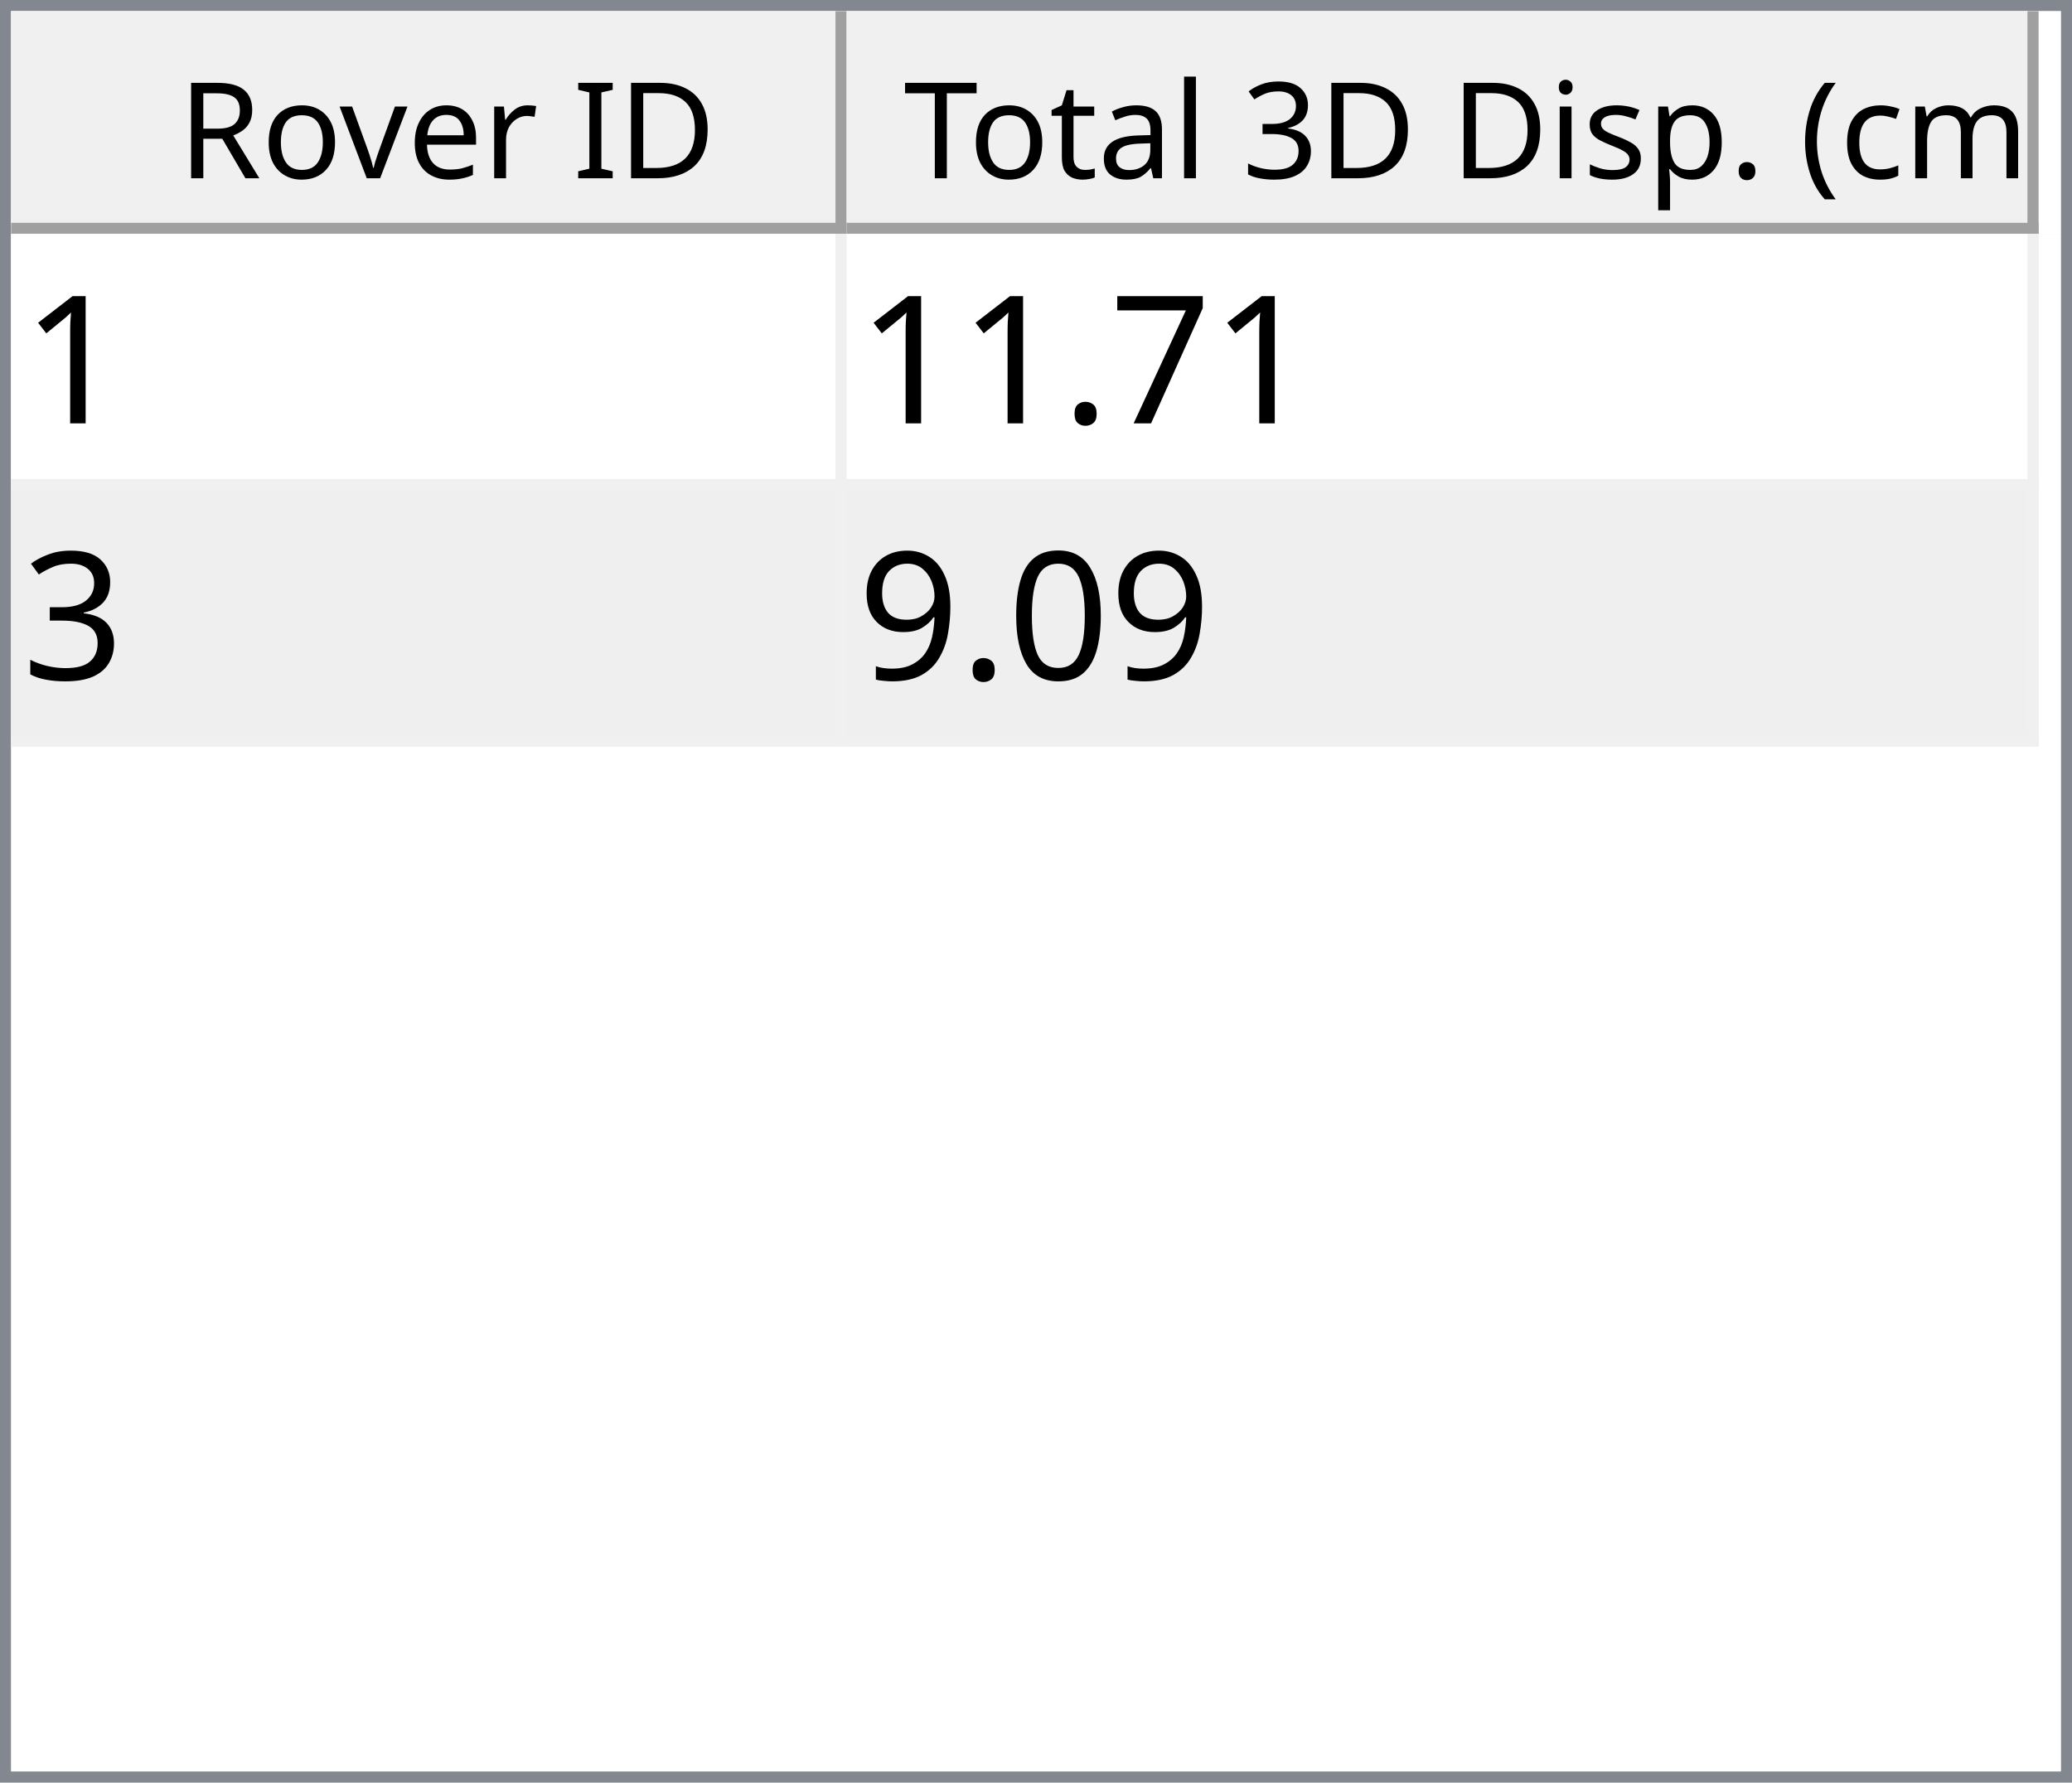
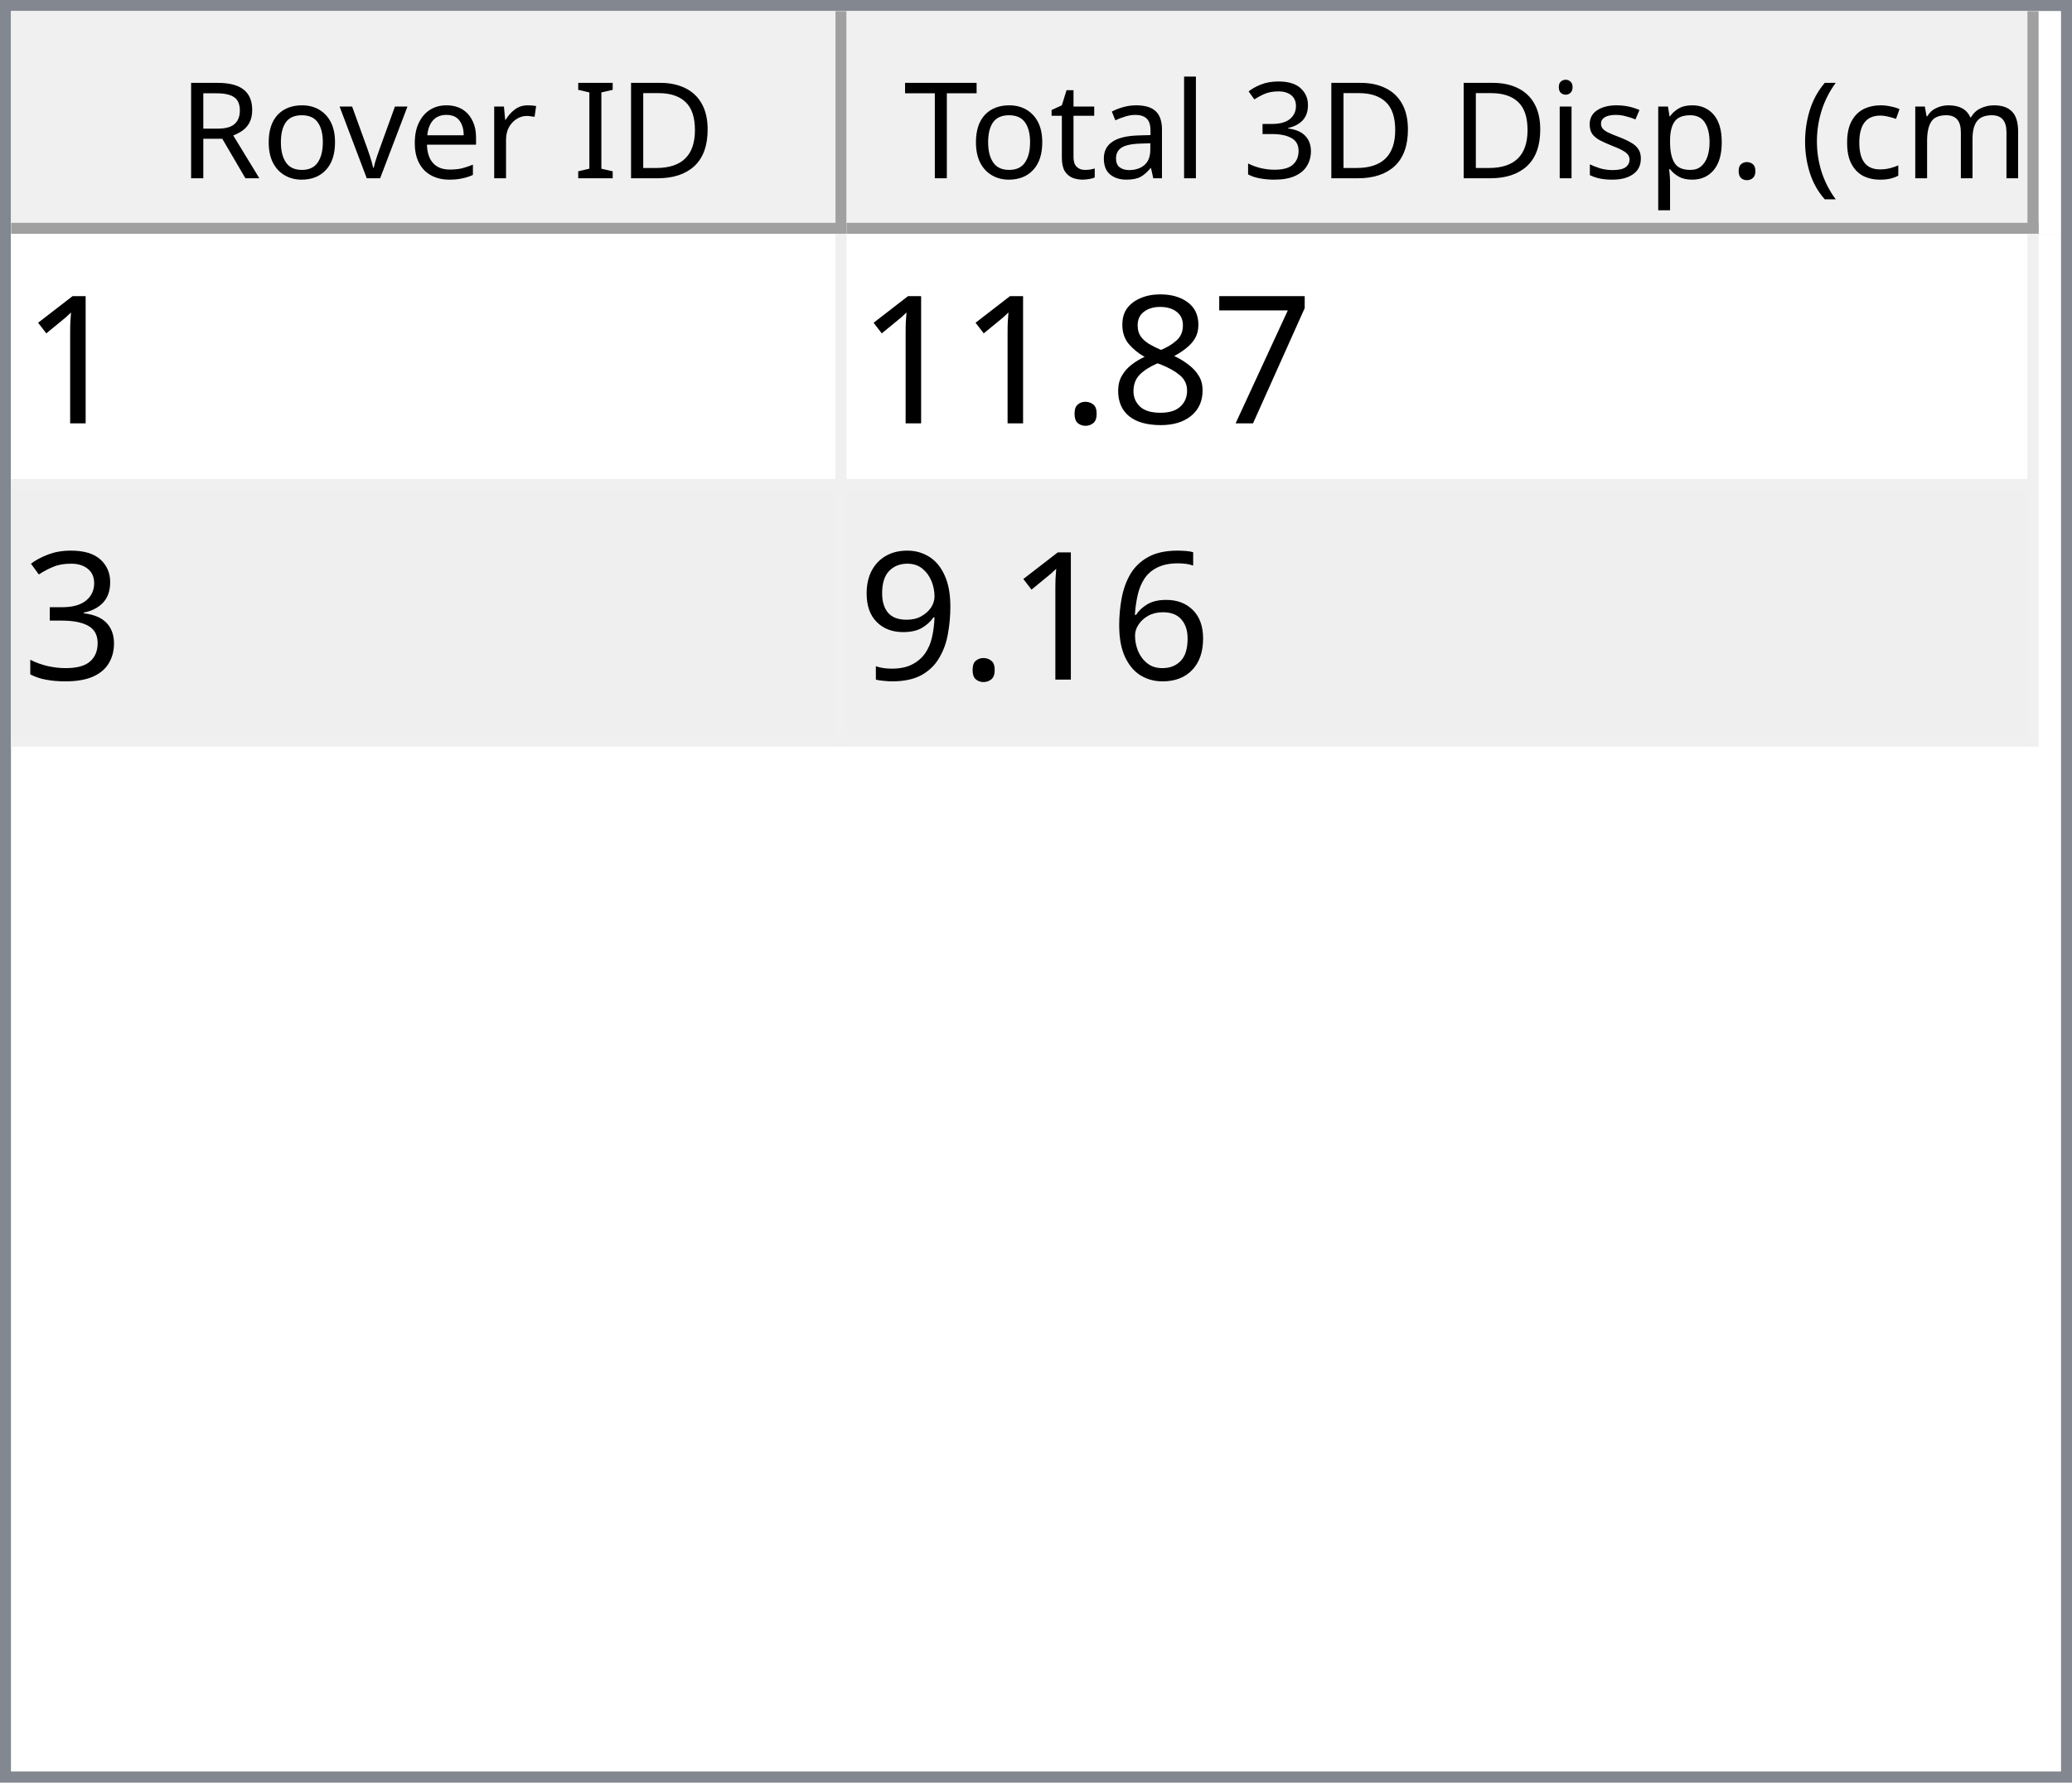
<svg xmlns="http://www.w3.org/2000/svg" style="fill-opacity:1; color-rendering:auto; color-interpolation:auto; text-rendering:auto; stroke:black; stroke-linecap:square; stroke-miterlimit:10; shape-rendering:auto; stroke-opacity:1; fill:black; stroke-dasharray:none; font-weight:normal; stroke-width:1; font-family:'Dialog'; font-style:normal; stroke-linejoin:miter; font-size:12px; stroke-dashoffset:0; image-rendering:auto;" width="186" height="160">
  <defs id="genericDefs" />
  <g>
    <defs id="defs1">
      <clipPath clipPathUnits="userSpaceOnUse" id="clipPath1">
        <path d="M0 0 L186 0 L186 160 L0 160 L0 0 Z" />
      </clipPath>
      <clipPath clipPathUnits="userSpaceOnUse" id="clipPath2">
        <path d="M0 0 L0 160 L186 160 L186 0 Z" />
      </clipPath>
      <clipPath clipPathUnits="userSpaceOnUse" id="clipPath3">
        <path d="M0 0 L0 20 L184 20 L184 0 Z" />
      </clipPath>
      <clipPath clipPathUnits="userSpaceOnUse" id="clipPath4">
        <path d="M0 0 L0 20 L75 20 L75 0 Z" />
      </clipPath>
      <clipPath clipPathUnits="userSpaceOnUse" id="clipPath5">
        <path d="M1 1 L1 19 L74 19 L74 1 Z" />
      </clipPath>
      <clipPath clipPathUnits="userSpaceOnUse" id="clipPath6">
        <path d="M0 0 L0 18 L73 18 L73 0 Z" />
      </clipPath>
      <clipPath clipPathUnits="userSpaceOnUse" id="clipPath7">
        <path d="M-0.5 -0.5 L-0.5 19.5 L74.5 19.5 L74.5 -0.5 Z" />
      </clipPath>
      <clipPath clipPathUnits="userSpaceOnUse" id="clipPath8">
        <path d="M0 0 L0 20 L107 20 L107 0 Z" />
      </clipPath>
      <clipPath clipPathUnits="userSpaceOnUse" id="clipPath9">
        <path d="M1 1 L1 19 L106 19 L106 1 Z" />
      </clipPath>
      <clipPath clipPathUnits="userSpaceOnUse" id="clipPath10">
        <path d="M0 0 L0 18 L105 18 L105 0 Z" />
      </clipPath>
      <clipPath clipPathUnits="userSpaceOnUse" id="clipPath11">
        <path d="M-0.5 -0.5 L-0.5 19.5 L106.5 19.5 L106.5 -0.5 Z" />
      </clipPath>
      <clipPath clipPathUnits="userSpaceOnUse" id="clipPath12">
        <path d="M0 0 L0 138 L184 138 L184 0 Z" />
      </clipPath>
      <clipPath clipPathUnits="userSpaceOnUse" id="clipPath13">
        <path d="M0 0 L0 46 L182 46 L182 0 Z" />
      </clipPath>
      <clipPath clipPathUnits="userSpaceOnUse" id="clipPath14">
        <path d="M-0.5 -0.5 L-0.5 45.5 L181.5 45.5 L181.5 -0.5 Z" />
      </clipPath>
      <clipPath clipPathUnits="userSpaceOnUse" id="clipPath15">
        <path d="M0 0 L0 22 L74 22 L74 0 Z" />
      </clipPath>
      <clipPath clipPathUnits="userSpaceOnUse" id="clipPath16">
        <path d="M0 0 L0 22 L106 22 L106 0 Z" />
      </clipPath>
      <font horiz-adv-x="64.551" id="font1">
        <font-face ascent="107.91" descent="25.098" units-per-em="100" style="font-style:normal; font-family:Segoe UI; font-weight:normal;" />
        <missing-glyph horiz-adv-x="64.551" d="M8.109 0 L8.109 68.266 L56.453 68.266 L56.453 0 L8.109 0 ZM15.328 7.234 L49.219 7.234 L49.219 61.031 L15.328 61.031 L15.328 7.234 Z" />
        <glyph unicode="D" horiz-adv-x="70.117" d="M9.188 0 L9.188 70.016 L28.516 70.016 Q65.531 70.016 65.531 35.891 Q65.531 19.672 55.25 9.836 Q44.969 0 27.734 0 L9.188 0 ZM17.391 62.594 L17.391 7.422 L27.828 7.422 Q41.609 7.422 49.273 14.797 Q56.938 22.172 56.938 35.688 Q56.938 62.594 28.328 62.594 L17.391 62.594 Z" />
        <glyph unicode="I" horiz-adv-x="26.611" d="M17.391 0 L9.188 0 L9.188 70.016 L17.391 70.016 L17.391 0 Z" />
        <glyph unicode=" " horiz-adv-x="27.393" d="" />
        <glyph unicode="r" horiz-adv-x="34.766" d="M34.188 41.891 Q32.078 43.5 28.125 43.5 Q23 43.5 19.555 38.672 Q16.109 33.844 16.109 25.484 L16.109 0 L8.109 0 L8.109 50 L16.109 50 L16.109 39.703 L16.312 39.703 Q18.016 44.969 21.531 47.922 Q25.047 50.875 29.391 50.875 Q32.516 50.875 34.188 50.203 L34.188 41.891 Z" />
        <glyph unicode="e" horiz-adv-x="52.295" d="M48.297 23 L12.984 23 Q13.188 14.656 17.484 10.109 Q21.781 5.562 29.297 5.562 Q37.75 5.562 44.828 11.141 L44.828 3.609 Q38.234 -1.172 27.391 -1.172 Q16.797 -1.172 10.742 5.641 Q4.688 12.453 4.688 24.812 Q4.688 36.469 11.305 43.82 Q17.922 51.172 27.734 51.172 Q37.547 51.172 42.922 44.828 Q48.297 38.484 48.297 27.203 L48.297 23 ZM40.094 29.781 Q40.047 36.719 36.75 40.578 Q33.453 44.438 27.594 44.438 Q21.922 44.438 17.969 40.383 Q14.016 36.328 13.094 29.781 L40.094 29.781 Z" />
        <glyph unicode="v" horiz-adv-x="47.9" d="M47.406 50 L27.484 0 L19.625 0 L0.688 50 L9.469 50 L22.172 13.672 Q23.578 9.672 23.922 6.688 L24.125 6.688 Q24.609 10.453 25.688 13.484 L38.969 50 L47.406 50 Z" />
        <glyph unicode="o" horiz-adv-x="58.594" d="M29 -1.172 Q17.922 -1.172 11.305 5.836 Q4.688 12.844 4.688 24.422 Q4.688 37.016 11.57 44.094 Q18.453 51.172 30.172 51.172 Q41.359 51.172 47.633 44.289 Q53.906 37.406 53.906 25.203 Q53.906 13.234 47.141 6.031 Q40.375 -1.172 29 -1.172 ZM29.594 44.438 Q21.875 44.438 17.383 39.188 Q12.891 33.938 12.891 24.703 Q12.891 15.828 17.43 10.695 Q21.969 5.562 29.594 5.562 Q37.359 5.562 41.531 10.594 Q45.703 15.625 45.703 24.906 Q45.703 34.281 41.531 39.359 Q37.359 44.438 29.594 44.438 Z" />
        <glyph unicode="R" horiz-adv-x="59.814" d="M59.375 0 L49.609 0 L37.891 19.625 Q36.281 22.359 34.766 24.289 Q33.25 26.219 31.664 27.438 Q30.078 28.656 28.25 29.219 Q26.422 29.781 24.125 29.781 L17.391 29.781 L17.391 0 L9.188 0 L9.188 70.016 L30.078 70.016 Q34.672 70.016 38.555 68.867 Q42.438 67.719 45.289 65.375 Q48.141 63.031 49.758 59.547 Q51.375 56.062 51.375 51.375 Q51.375 47.703 50.273 44.656 Q49.172 41.609 47.148 39.211 Q45.125 36.812 42.266 35.133 Q39.406 33.453 35.844 32.516 L35.844 32.328 Q37.594 31.547 38.891 30.547 Q40.188 29.547 41.359 28.18 Q42.531 26.812 43.68 25.078 Q44.828 23.344 46.234 21.047 L59.375 0 ZM17.391 62.594 L17.391 37.203 L28.516 37.203 Q31.594 37.203 34.203 38.133 Q36.812 39.062 38.719 40.797 Q40.625 42.531 41.703 45.047 Q42.781 47.562 42.781 50.688 Q42.781 56.297 39.141 59.445 Q35.5 62.594 28.609 62.594 L17.391 62.594 Z" />
        <glyph unicode=")" horiz-adv-x="30.176" d="M8.297 -15.922 L1.172 -15.922 Q16.406 2.344 16.406 26.812 Q16.406 51.469 1.078 70.016 L8.297 70.016 Q23.531 52.156 23.531 26.703 Q23.531 1.375 8.297 -15.922 Z" />
        <glyph unicode="m" horiz-adv-x="86.133" d="M79.109 0 L71.094 0 L71.094 28.719 Q71.094 37.016 68.531 40.727 Q65.969 44.438 59.906 44.438 Q54.781 44.438 51.195 39.75 Q47.609 35.062 47.609 28.516 L47.609 0 L39.594 0 L39.594 29.688 Q39.594 44.438 28.219 44.438 Q22.953 44.438 19.531 40.016 Q16.109 35.594 16.109 28.516 L16.109 0 L8.109 0 L8.109 50 L16.109 50 L16.109 42.094 L16.312 42.094 Q21.625 51.172 31.844 51.172 Q36.969 51.172 40.773 48.312 Q44.578 45.453 46 40.828 Q51.562 51.172 62.594 51.172 Q79.109 51.172 79.109 30.812 L79.109 0 Z" />
        <glyph unicode="c" horiz-adv-x="46.191" d="M42.188 2.297 Q36.422 -1.172 28.516 -1.172 Q17.828 -1.172 11.258 5.789 Q4.688 12.75 4.688 23.828 Q4.688 36.188 11.766 43.68 Q18.844 51.172 30.672 51.172 Q37.25 51.172 42.281 48.734 L42.281 40.531 Q36.719 44.438 30.375 44.438 Q22.703 44.438 17.797 38.945 Q12.891 33.453 12.891 24.516 Q12.891 15.719 17.508 10.641 Q22.125 5.562 29.891 5.562 Q36.422 5.562 42.188 9.906 L42.188 2.297 Z" />
        <glyph unicode="(" horiz-adv-x="30.176" d="M29.109 -15.922 L21.969 -15.922 Q6.844 1.375 6.844 26.703 Q6.844 52.156 21.969 70.016 L29.203 70.016 Q13.875 51.469 13.875 26.812 Q13.875 2.344 29.109 -15.922 Z" />
        <glyph unicode="." horiz-adv-x="21.68" d="M10.891 -1.078 Q8.641 -1.078 7.055 0.539 Q5.469 2.156 5.469 4.391 Q5.469 6.641 7.055 8.273 Q8.641 9.906 10.891 9.906 Q13.188 9.906 14.797 8.273 Q16.406 6.641 16.406 4.391 Q16.406 2.156 14.797 0.539 Q13.188 -1.078 10.891 -1.078 Z" />
        <glyph unicode="p" horiz-adv-x="58.789" d="M16.312 7.234 L16.109 7.234 L16.109 -23 L8.109 -23 L8.109 50 L16.109 50 L16.109 41.219 L16.312 41.219 Q22.219 51.172 33.594 51.172 Q43.266 51.172 48.688 44.461 Q54.109 37.75 54.109 26.469 Q54.109 13.922 48 6.375 Q41.891 -1.172 31.297 -1.172 Q21.578 -1.172 16.312 7.234 ZM16.109 27.391 L16.109 20.406 Q16.109 14.203 20.141 9.883 Q24.172 5.562 30.375 5.562 Q37.641 5.562 41.773 11.133 Q45.906 16.703 45.906 26.609 Q45.906 34.969 42.047 39.703 Q38.188 44.438 31.594 44.438 Q24.609 44.438 20.359 39.578 Q16.109 34.719 16.109 27.391 Z" />
        <glyph unicode="s" horiz-adv-x="42.432" d="M5.078 1.812 L5.078 10.406 Q11.625 5.562 19.484 5.562 Q30.031 5.562 30.031 12.594 Q30.031 14.594 29.125 15.992 Q28.219 17.391 26.68 18.461 Q25.141 19.531 23.07 20.383 Q21 21.234 18.609 22.172 Q15.281 23.484 12.766 24.828 Q10.25 26.172 8.57 27.859 Q6.891 29.547 6.031 31.695 Q5.172 33.844 5.172 36.719 Q5.172 40.234 6.789 42.945 Q8.406 45.656 11.086 47.484 Q13.766 49.312 17.211 50.242 Q20.656 51.172 24.312 51.172 Q30.812 51.172 35.938 48.922 L35.938 40.828 Q30.422 44.438 23.25 44.438 Q21 44.438 19.195 43.922 Q17.391 43.406 16.094 42.477 Q14.797 41.547 14.086 40.258 Q13.375 38.969 13.375 37.406 Q13.375 35.453 14.086 34.133 Q14.797 32.812 16.164 31.789 Q17.531 30.766 19.484 29.938 Q21.438 29.109 23.922 28.125 Q27.25 26.859 29.883 25.516 Q32.516 24.172 34.375 22.484 Q36.234 20.797 37.234 18.602 Q38.234 16.406 38.234 13.375 Q38.234 9.672 36.602 6.938 Q34.969 4.203 32.234 2.398 Q29.5 0.594 25.93 -0.289 Q22.359 -1.172 18.453 -1.172 Q10.75 -1.172 5.078 1.812 Z" />
        <glyph unicode="i" horiz-adv-x="24.219" d="M12.203 62.703 Q10.062 62.703 8.547 64.164 Q7.031 65.625 7.031 67.875 Q7.031 70.125 8.547 71.609 Q10.062 73.094 12.203 73.094 Q14.406 73.094 15.945 71.609 Q17.484 70.125 17.484 67.875 Q17.484 65.719 15.945 64.211 Q14.406 62.703 12.203 62.703 ZM16.109 0 L8.109 0 L8.109 50 L16.109 50 L16.109 0 Z" />
        <glyph unicode="3" horiz-adv-x="53.906" d="M46.531 19.828 Q46.531 15.094 44.75 11.211 Q42.969 7.328 39.719 4.57 Q36.469 1.812 31.93 0.297 Q27.391 -1.219 21.922 -1.219 Q11.922 -1.219 6 2.594 L6 11.188 Q13.094 5.609 22.219 5.609 Q25.875 5.609 28.828 6.539 Q31.781 7.469 33.906 9.227 Q36.031 10.984 37.18 13.477 Q38.328 15.969 38.328 19.094 Q38.328 32.812 18.797 32.812 L12.984 32.812 L12.984 39.594 L18.5 39.594 Q35.797 39.594 35.797 52.484 Q35.797 64.406 22.609 64.406 Q15.188 64.406 8.688 59.422 L8.688 67.188 Q15.375 71.188 24.609 71.188 Q29 71.188 32.57 69.969 Q36.141 68.75 38.68 66.555 Q41.219 64.359 42.609 61.281 Q44 58.203 44 54.5 Q44 40.672 30.031 36.719 L30.031 36.531 Q33.594 36.141 36.625 34.797 Q39.656 33.453 41.852 31.305 Q44.047 29.156 45.289 26.25 Q46.531 23.344 46.531 19.828 Z" />
        <glyph unicode="l" horiz-adv-x="24.219" d="M16.109 0 L8.109 0 L8.109 74.031 L16.109 74.031 L16.109 0 Z" />
        <glyph unicode="a" horiz-adv-x="50.879" d="M43.891 0 L35.891 0 L35.891 7.812 L35.688 7.812 Q30.469 -1.172 20.312 -1.172 Q12.844 -1.172 8.617 2.781 Q4.391 6.734 4.391 13.281 Q4.391 27.297 20.906 29.594 L35.891 31.688 Q35.891 44.438 25.594 44.438 Q16.547 44.438 9.281 38.281 L9.281 46.484 Q16.656 51.172 26.266 51.172 Q43.891 51.172 43.891 32.516 L43.891 0 ZM35.891 25.297 L23.828 23.641 Q18.266 22.859 15.43 20.875 Q12.594 18.891 12.594 13.875 Q12.594 10.203 15.211 7.883 Q17.828 5.562 22.172 5.562 Q28.125 5.562 32.008 9.742 Q35.891 13.922 35.891 20.312 L35.891 25.297 Z" />
        <glyph unicode="t" horiz-adv-x="33.887" d="M31.297 0.484 Q28.469 -1.078 23.828 -1.078 Q10.688 -1.078 10.688 13.578 L10.688 43.172 L2.094 43.172 L2.094 50 L10.688 50 L10.688 62.203 L18.703 64.797 L18.703 50 L31.297 50 L31.297 43.172 L18.703 43.172 L18.703 14.984 Q18.703 9.969 20.414 7.82 Q22.125 5.672 26.078 5.672 Q29.109 5.672 31.297 7.328 L31.297 0.484 Z" />
        <glyph unicode="T" horiz-adv-x="52.393" d="M50.594 62.594 L30.375 62.594 L30.375 0 L22.172 0 L22.172 62.594 L2 62.594 L2 70.016 L50.594 70.016 L50.594 62.594 Z" />
      </font>
      <font horiz-adv-x="75.0" id="font2">
        <font-face ascent="100.537" descent="21.973" units-per-em="100" style="font-style:normal; font-family:sans-serif; font-weight:normal;" />
        <missing-glyph horiz-adv-x="75.0" d="M12.5 0 L12.5 62.5 L62.5 62.5 L62.5 0 L12.5 0 ZM14.062 1.562 L60.938 1.562 L60.938 60.938 L14.062 60.938 L14.062 1.562 Z" />
        <glyph unicode="1" horiz-adv-x="55.615" d="M37.25 0 L28.469 0 L28.469 56 Q25.297 52.984 20.141 49.953 Q14.984 46.922 10.891 45.406 L10.891 53.906 Q18.266 57.375 23.781 62.305 Q29.297 67.234 31.594 71.875 L37.25 71.875 L37.25 0 Z" />
        <glyph unicode="7" horiz-adv-x="55.615" d="M4.734 62.203 L4.734 70.656 L51.078 70.656 L51.078 63.812 Q44.234 56.547 37.523 44.484 Q30.812 32.422 27.156 19.672 Q24.516 10.688 23.781 0 L14.75 0 Q14.891 8.453 18.062 20.414 Q21.234 32.375 27.172 43.484 Q33.109 54.594 39.797 62.203 L4.734 62.203 Z" />
+         <glyph unicode="8" horiz-adv-x="55.615" d="M17.672 38.812 Q12.203 40.828 9.57 44.539 Q6.938 48.25 6.938 53.422 Q6.938 61.234 12.555 66.555 Q18.172 71.875 27.484 71.875 Q36.859 71.875 42.578 66.43 Q48.297 60.984 48.297 53.172 Q48.297 48.188 45.68 44.508 Q43.062 40.828 37.75 38.812 Q44.344 36.672 47.781 31.883 Q51.219 27.094 51.219 20.453 Q51.219 11.281 44.727 5.031 Q38.234 -1.219 27.641 -1.219 Q17.047 -1.219 10.547 5.055 Q4.047 11.328 4.047 20.703 Q4.047 27.688 7.594 32.398 Q11.141 37.109 17.672 38.812 ZM15.922 53.719 Q15.922 48.641 19.195 45.414 Q22.469 42.188 27.688 42.188 Q32.766 42.188 36.016 45.383 Q39.266 48.578 39.266 53.219 Q39.266 58.062 35.914 61.359 Q32.562 64.656 27.594 64.656 Q22.562 64.656 19.242 61.43 Q15.922 58.203 15.922 53.719 ZM13.094 20.656 Q13.094 16.891 14.875 13.375 Q16.656 9.859 20.172 7.93 Q23.688 6 27.734 6 Q34.031 6 38.133 10.055 Q42.234 14.109 42.234 20.359 Q42.234 26.703 38.016 30.859 Q33.797 35.016 27.438 35.016 Q21.234 35.016 17.164 30.914 Q13.094 26.812 13.094 20.656 Z" />
        <glyph unicode="." horiz-adv-x="27.783" d="M9.078 0 L9.078 10.016 L19.094 10.016 L19.094 0 L9.078 0 Z" />
        <glyph unicode="3" horiz-adv-x="55.615" d="M4.203 18.891 L12.984 20.062 Q14.5 12.594 18.141 9.297 Q21.781 6 27 6 Q33.203 6 37.477 10.297 Q41.75 14.594 41.75 20.953 Q41.75 27 37.797 30.93 Q33.844 34.859 27.734 34.859 Q25.25 34.859 21.531 33.891 L22.516 41.609 Q23.391 41.5 23.922 41.5 Q29.547 41.5 34.039 44.43 Q38.531 47.359 38.531 53.469 Q38.531 58.297 35.258 61.477 Q31.984 64.656 26.812 64.656 Q21.688 64.656 18.266 61.43 Q14.844 58.203 13.875 51.766 L5.078 53.328 Q6.688 62.156 12.398 67.016 Q18.109 71.875 26.609 71.875 Q32.469 71.875 37.398 69.359 Q42.328 66.844 44.945 62.5 Q47.562 58.156 47.562 53.266 Q47.562 48.641 45.07 44.828 Q42.578 41.016 37.703 38.766 Q44.047 37.312 47.562 32.695 Q51.078 28.078 51.078 21.141 Q51.078 11.766 44.242 5.25 Q37.406 -1.266 26.953 -1.266 Q17.531 -1.266 11.305 4.352 Q5.078 9.969 4.203 18.891 Z" />
-         <glyph unicode="0" horiz-adv-x="55.615" d="M4.156 35.297 Q4.156 48 6.766 55.742 Q9.375 63.484 14.523 67.68 Q19.672 71.875 27.484 71.875 Q33.25 71.875 37.594 69.555 Q41.938 67.234 44.773 62.867 Q47.609 58.5 49.219 52.227 Q50.828 45.953 50.828 35.297 Q50.828 22.703 48.242 14.969 Q45.656 7.234 40.508 3.008 Q35.359 -1.219 27.484 -1.219 Q17.141 -1.219 11.234 6.203 Q4.156 15.141 4.156 35.297 ZM13.188 35.297 Q13.188 17.672 17.312 11.836 Q21.438 6 27.484 6 Q33.547 6 37.672 11.859 Q41.797 17.719 41.797 35.297 Q41.797 52.984 37.672 58.789 Q33.547 64.594 27.391 64.594 Q21.344 64.594 17.719 59.469 Q13.188 52.938 13.188 35.297 Z" />
+         <glyph unicode="6" horiz-adv-x="55.615" d="M49.75 54.047 L41.016 53.375 Q39.844 58.547 37.703 60.891 Q34.125 64.656 28.906 64.656 Q24.703 64.656 21.531 62.312 Q17.391 59.281 14.992 53.469 Q12.594 47.656 12.5 36.922 Q15.672 41.75 20.266 44.094 Q24.859 46.438 29.891 46.438 Q38.672 46.438 44.852 39.969 Q51.031 33.5 51.031 23.25 Q51.031 16.5 48.125 10.719 Q45.219 4.938 40.141 1.859 Q35.062 -1.219 28.609 -1.219 Q17.625 -1.219 10.695 6.859 Q3.766 14.938 3.766 33.5 Q3.766 54.25 11.422 63.672 Q18.109 71.875 29.438 71.875 Q37.891 71.875 43.289 67.141 Q48.688 62.406 49.75 54.047 ZM13.875 23.188 Q13.875 18.656 15.797 14.508 Q17.719 10.359 21.188 8.18 Q24.656 6 28.469 6 Q34.031 6 38.039 10.492 Q42.047 14.984 42.047 22.703 Q42.047 30.125 38.086 34.398 Q34.125 38.672 28.125 38.672 Q22.172 38.672 18.023 34.398 Q13.875 30.125 13.875 23.188 Z" />
        <glyph unicode="9" horiz-adv-x="55.615" d="M5.469 16.547 L13.922 17.328 Q14.984 11.375 18.016 8.688 Q21.047 6 25.781 6 Q29.828 6 32.883 7.859 Q35.938 9.719 37.891 12.82 Q39.844 15.922 41.164 21.195 Q42.484 26.469 42.484 31.938 Q42.484 32.516 42.438 33.688 Q39.797 29.5 35.234 26.883 Q30.672 24.266 25.344 24.266 Q16.453 24.266 10.305 30.711 Q4.156 37.156 4.156 47.703 Q4.156 58.594 10.578 65.234 Q17 71.875 26.656 71.875 Q33.641 71.875 39.43 68.117 Q45.219 64.359 48.219 57.398 Q51.219 50.438 51.219 37.25 Q51.219 23.531 48.242 15.406 Q45.266 7.281 39.383 3.031 Q33.5 -1.219 25.594 -1.219 Q17.188 -1.219 11.867 3.445 Q6.547 8.109 5.469 16.547 ZM41.453 48.141 Q41.453 55.719 37.43 60.156 Q33.406 64.594 27.734 64.594 Q21.875 64.594 17.531 59.812 Q13.188 55.031 13.188 47.406 Q13.188 40.578 17.312 36.305 Q21.438 32.031 27.484 32.031 Q33.594 32.031 37.523 36.305 Q41.453 40.578 41.453 48.141 Z" />
      </font>
    </defs>
    <g style="fill:white; stroke:white;">
      <rect x="0" y="0" width="186" style="clip-path:url(#clipPath1); stroke:none;" height="160" />
    </g>
    <g style="fill:white; text-rendering:optimizeSpeed; color-rendering:optimizeSpeed; image-rendering:optimizeSpeed; shape-rendering:crispEdges; stroke:white; color-interpolation:sRGB;">
      <rect x="0" width="186" height="160" y="0" style="stroke:none;" />
      <path style="stroke:none;" d="M0 160 L186 160 L186 0 L0 0 Z" />
    </g>
    <g style="fill:rgb(240,240,240); font-family:'Segoe UI'; stroke:rgb(240,240,240);">
      <rect x="0" y="0" width="186" style="clip-path:url(#clipPath2); stroke:none;" height="160" />
    </g>
    <g style="fill:rgb(130,135,144); font-family:'Segoe UI'; stroke:rgb(130,135,144);">
      <path d="M0 0 L186 0 L186 160 L0 160 L0 0 ZM1 1 L185 1 L185 159 L1 159 L1 1 Z" style="fill-rule:evenodd; clip-path:url(#clipPath2); stroke:none;" />
    </g>
    <g style="fill:white; font-family:'Segoe UI'; stroke:white;" transform="translate(1,1)">
      <rect x="0" y="0" width="184" style="clip-path:url(#clipPath3); stroke:none;" height="20" />
    </g>
    <g style="fill:rgb(240,240,240); font-family:'Segoe UI'; stroke:rgb(240,240,240);" transform="translate(1,1)">
      <rect x="0" y="0" width="75" style="clip-path:url(#clipPath4); stroke:none;" height="20" />
    </g>
    <g style="font-family:'Segoe UI';" transform="translate(2,2)">
      <text x="14" xml:space="preserve" y="14" style="clip-path:url(#clipPath6); stroke:none;">Rover ID</text>
    </g>
    <g style="fill:rgb(160,160,160); font-family:'Segoe UI'; stroke:rgb(160,160,160); stroke-linejoin:bevel;" transform="translate(1.5,1.5)">
      <line x1="74" x2="74" y1="0" style="fill:none; clip-path:url(#clipPath7);" y2="19" />
    </g>
    <g style="fill:rgb(160,160,160); font-family:'Segoe UI'; stroke:rgb(160,160,160); stroke-linejoin:bevel;" transform="matrix(1,0,0,1,1,1) translate(0.5,0.5)">
      <line x1="0" x2="74" y1="19" style="fill:none; clip-path:url(#clipPath7);" y2="19" />
    </g>
    <g style="fill:rgb(240,240,240); font-family:'Segoe UI'; stroke:rgb(240,240,240);" transform="translate(76,1)">
      <rect x="0" y="0" width="107" style="clip-path:url(#clipPath8); stroke:none;" height="20" />
    </g>
    <g style="font-family:'Segoe UI';" transform="translate(77,2)">
      <text x="1" xml:space="preserve" y="14" style="clip-path:url(#clipPath10); stroke:none;"> Total 3D Disp. (cm)</text>
    </g>
    <g style="fill:rgb(160,160,160); font-family:'Segoe UI'; stroke:rgb(160,160,160); stroke-linejoin:bevel;" transform="translate(76.5,1.5)">
      <line x1="106" x2="106" y1="0" style="fill:none; clip-path:url(#clipPath11);" y2="19" />
    </g>
    <g style="fill:rgb(160,160,160); font-family:'Segoe UI'; stroke:rgb(160,160,160); stroke-linejoin:bevel;" transform="matrix(1,0,0,1,76,1) translate(0.5,0.5)">
      <line x1="0" x2="106" y1="19" style="fill:none; clip-path:url(#clipPath11);" y2="19" />
    </g>
    <g style="fill:white; font-family:'Segoe UI'; stroke:white;" transform="translate(1,21)">
      <rect x="0" y="0" width="184" style="clip-path:url(#clipPath12); stroke:none;" height="138" />
    </g>
    <g style="fill:rgb(240,240,240); font-size:16px; font-family:sans-serif; stroke:rgb(240,240,240);" transform="translate(1,21)">
      <rect x="0" y="0" width="182" style="clip-path:url(#clipPath13); stroke:none;" height="46" />
      <line transform="translate(0.5,0.5)" x1="0" x2="181" y1="22" style="clip-path:url(#clipPath14); fill:none; stroke-linejoin:bevel;" y2="22" />
    </g>
    <g transform="matrix(1,0,0,1,1,21) translate(0.5,0.5)" style="fill:rgb(240,240,240); font-size:16px; font-family:sans-serif; stroke:rgb(240,240,240); stroke-linejoin:bevel;">
      <line x1="0" x2="181" y1="45" style="fill:none; clip-path:url(#clipPath14);" y2="45" />
    </g>
    <g transform="matrix(1,0,0,1,1,21) translate(0.5,0.5)" style="fill:rgb(240,240,240); font-size:16px; font-family:sans-serif; stroke:rgb(240,240,240); stroke-linejoin:bevel;">
      <line x1="74" x2="74" y1="0" style="fill:none; clip-path:url(#clipPath14);" y2="45" />
    </g>
    <g transform="matrix(1,0,0,1,1,21) translate(0.5,0.5)" style="fill:rgb(240,240,240); font-size:16px; font-family:sans-serif; stroke:rgb(240,240,240); stroke-linejoin:bevel;">
      <line x1="181" x2="181" y1="0" style="fill:none; clip-path:url(#clipPath14);" y2="45" />
    </g>
    <g style="fill:white; font-size:16px; font-family:sans-serif; stroke:white;" transform="matrix(1,0,0,1,1,21)">
      <rect x="0" y="0" width="74" style="clip-path:url(#clipPath15); stroke:none;" height="22" />
      <text x="1" y="17" style="fill:black; clip-path:url(#clipPath15); stroke:none;" xml:space="preserve">1</text>
    </g>
    <g style="fill:white; font-size:16px; font-family:sans-serif; stroke:white;" transform="matrix(1,0,0,1,1,21) translate(75,0)">
      <rect x="0" y="0" width="106" style="clip-path:url(#clipPath16); stroke:none;" height="22" />
-       <text x="1" y="17" style="fill:black; clip-path:url(#clipPath16); stroke:none;" xml:space="preserve">11.71</text>
+       <text x="1" y="17" style="fill:black; clip-path:url(#clipPath16); stroke:none;" xml:space="preserve">11.87</text>
    </g>
    <g style="fill:rgb(239,239,239); font-size:16px; font-family:sans-serif; stroke:rgb(239,239,239);" transform="matrix(1,0,0,1,1,21) translate(0,23)">
      <rect x="0" y="0" width="74" style="clip-path:url(#clipPath15); stroke:none;" height="22" />
      <text x="1" y="17" style="fill:black; clip-path:url(#clipPath15); stroke:none;" xml:space="preserve">3</text>
    </g>
    <g style="fill:rgb(239,239,239); font-size:16px; font-family:sans-serif; stroke:rgb(239,239,239);" transform="matrix(1,0,0,1,1,21) translate(75,23)">
      <rect x="0" y="0" width="106" style="clip-path:url(#clipPath16); stroke:none;" height="22" />
-       <text x="1" y="17" style="fill:black; clip-path:url(#clipPath16); stroke:none;" xml:space="preserve">9.09</text>
+       <text x="1" y="17" style="fill:black; clip-path:url(#clipPath16); stroke:none;" xml:space="preserve">9.16</text>
    </g>
  </g>
</svg>
